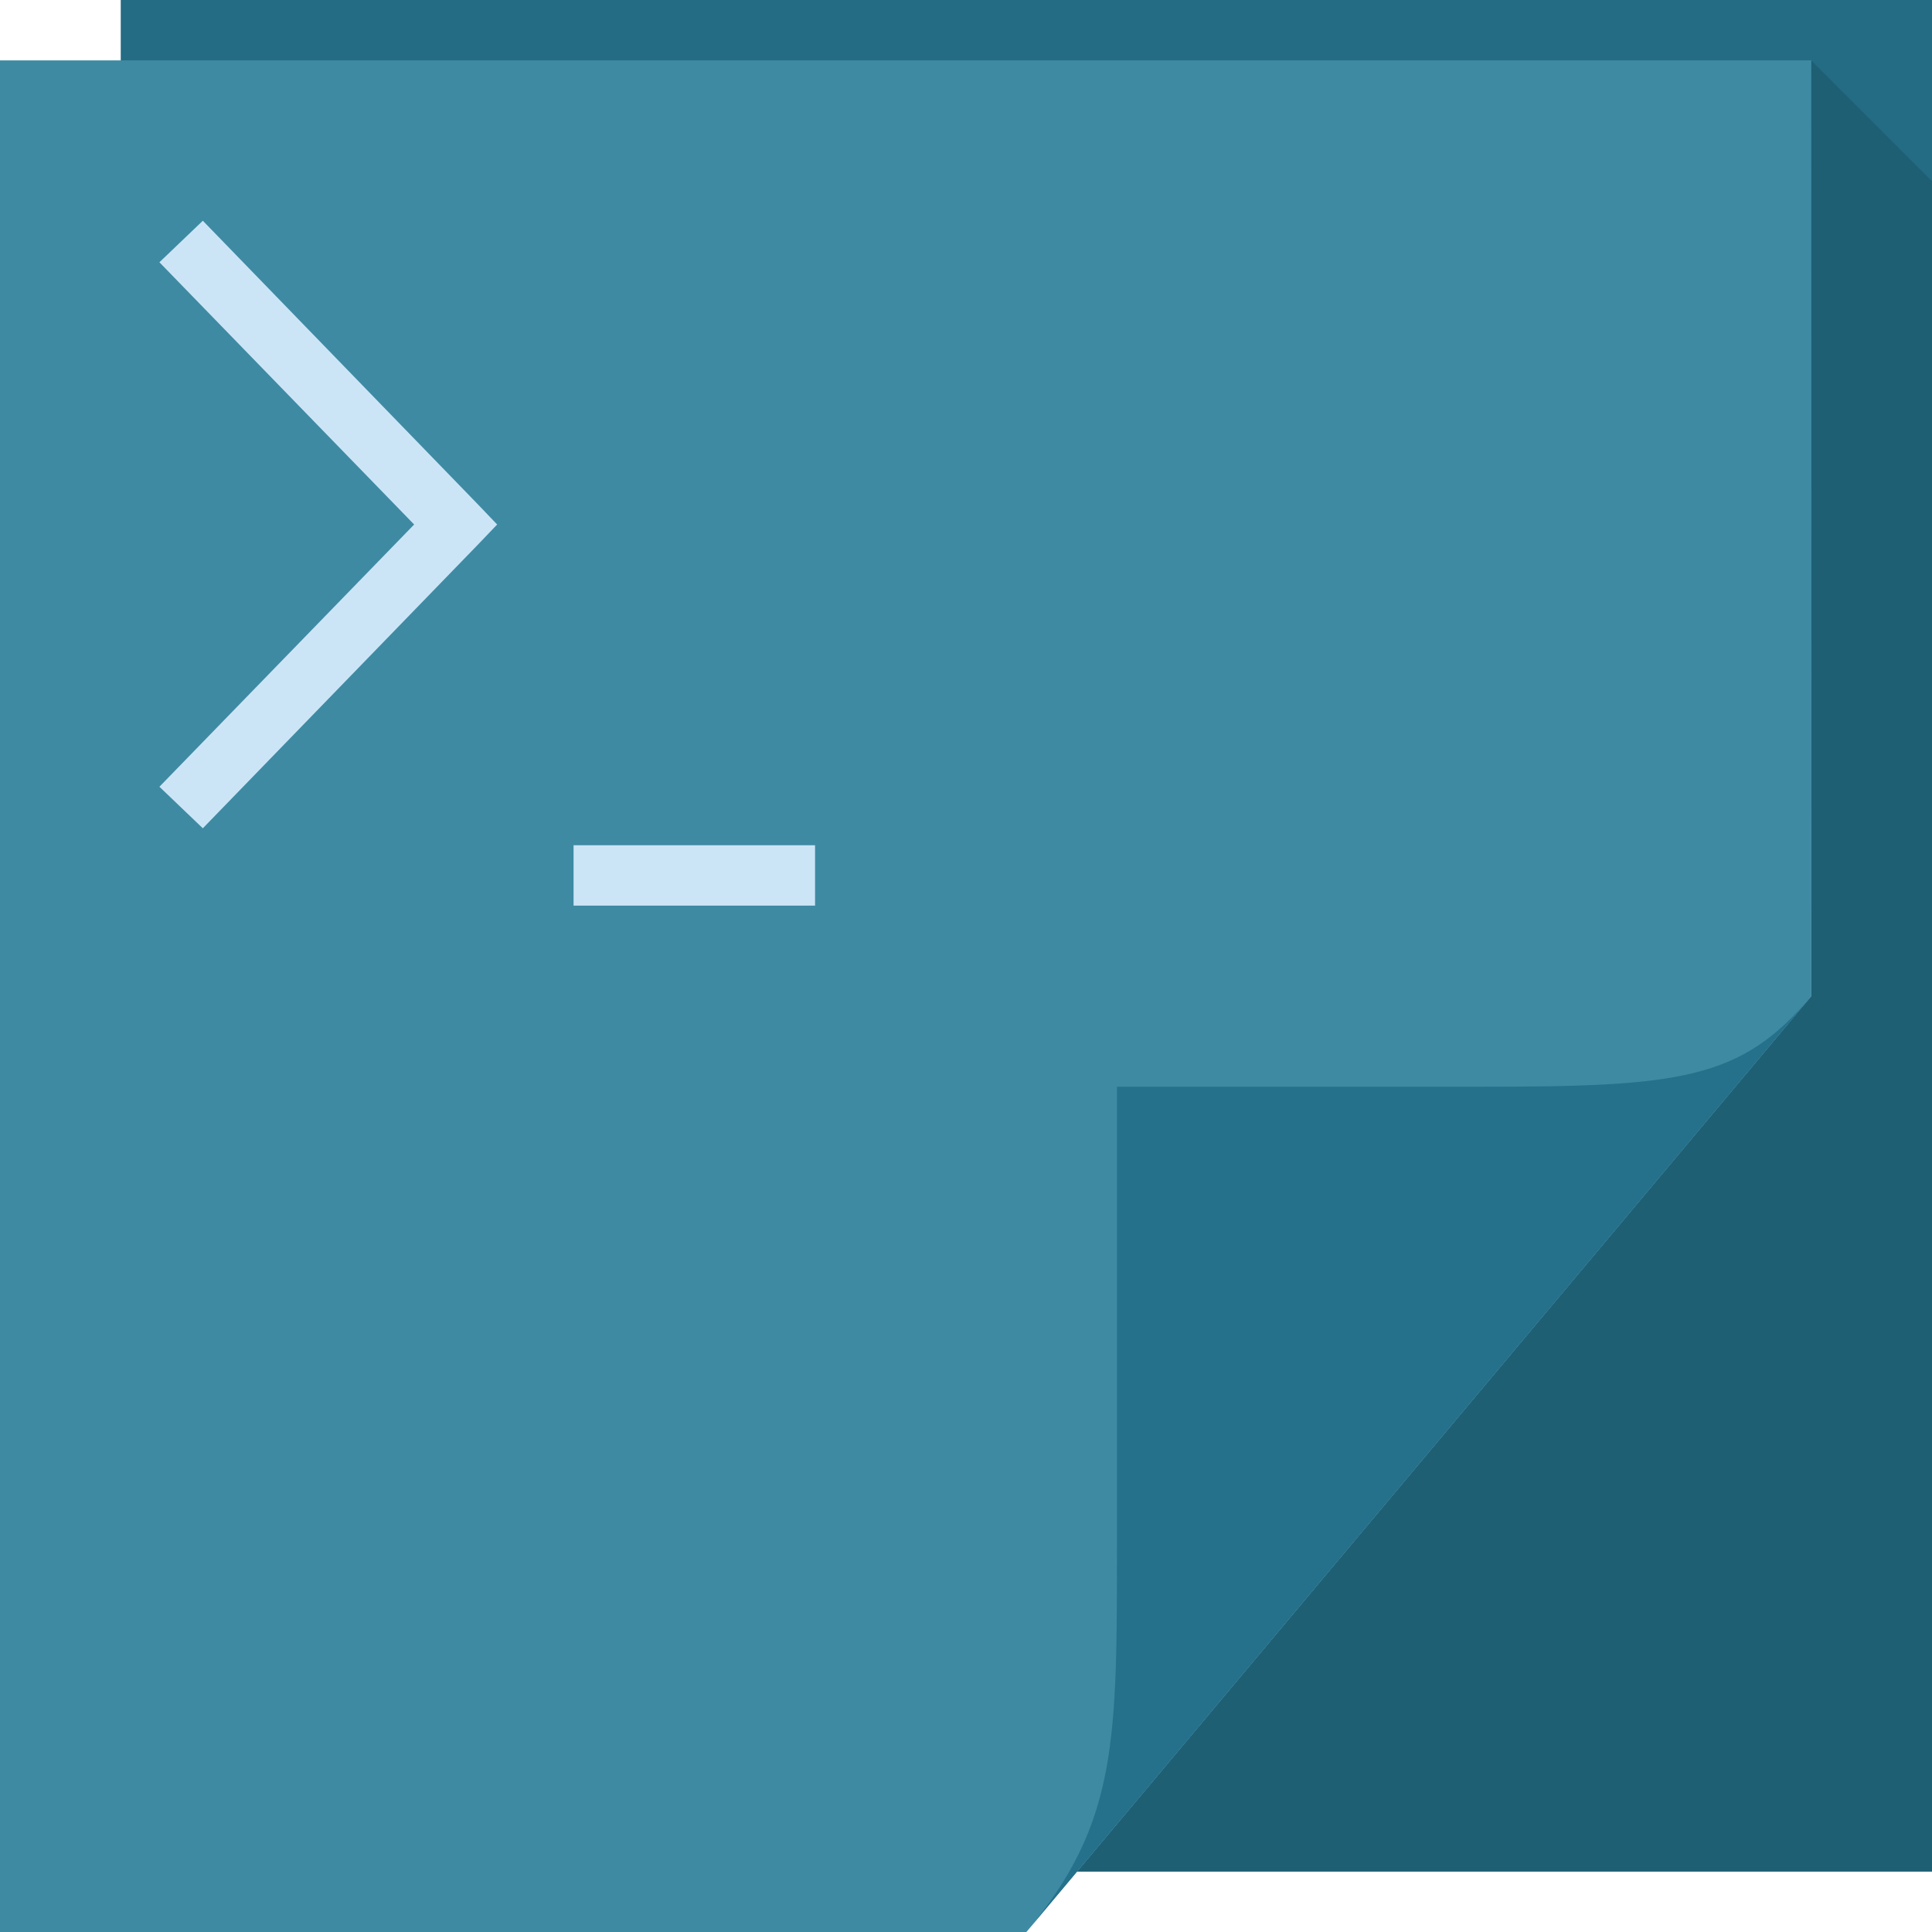
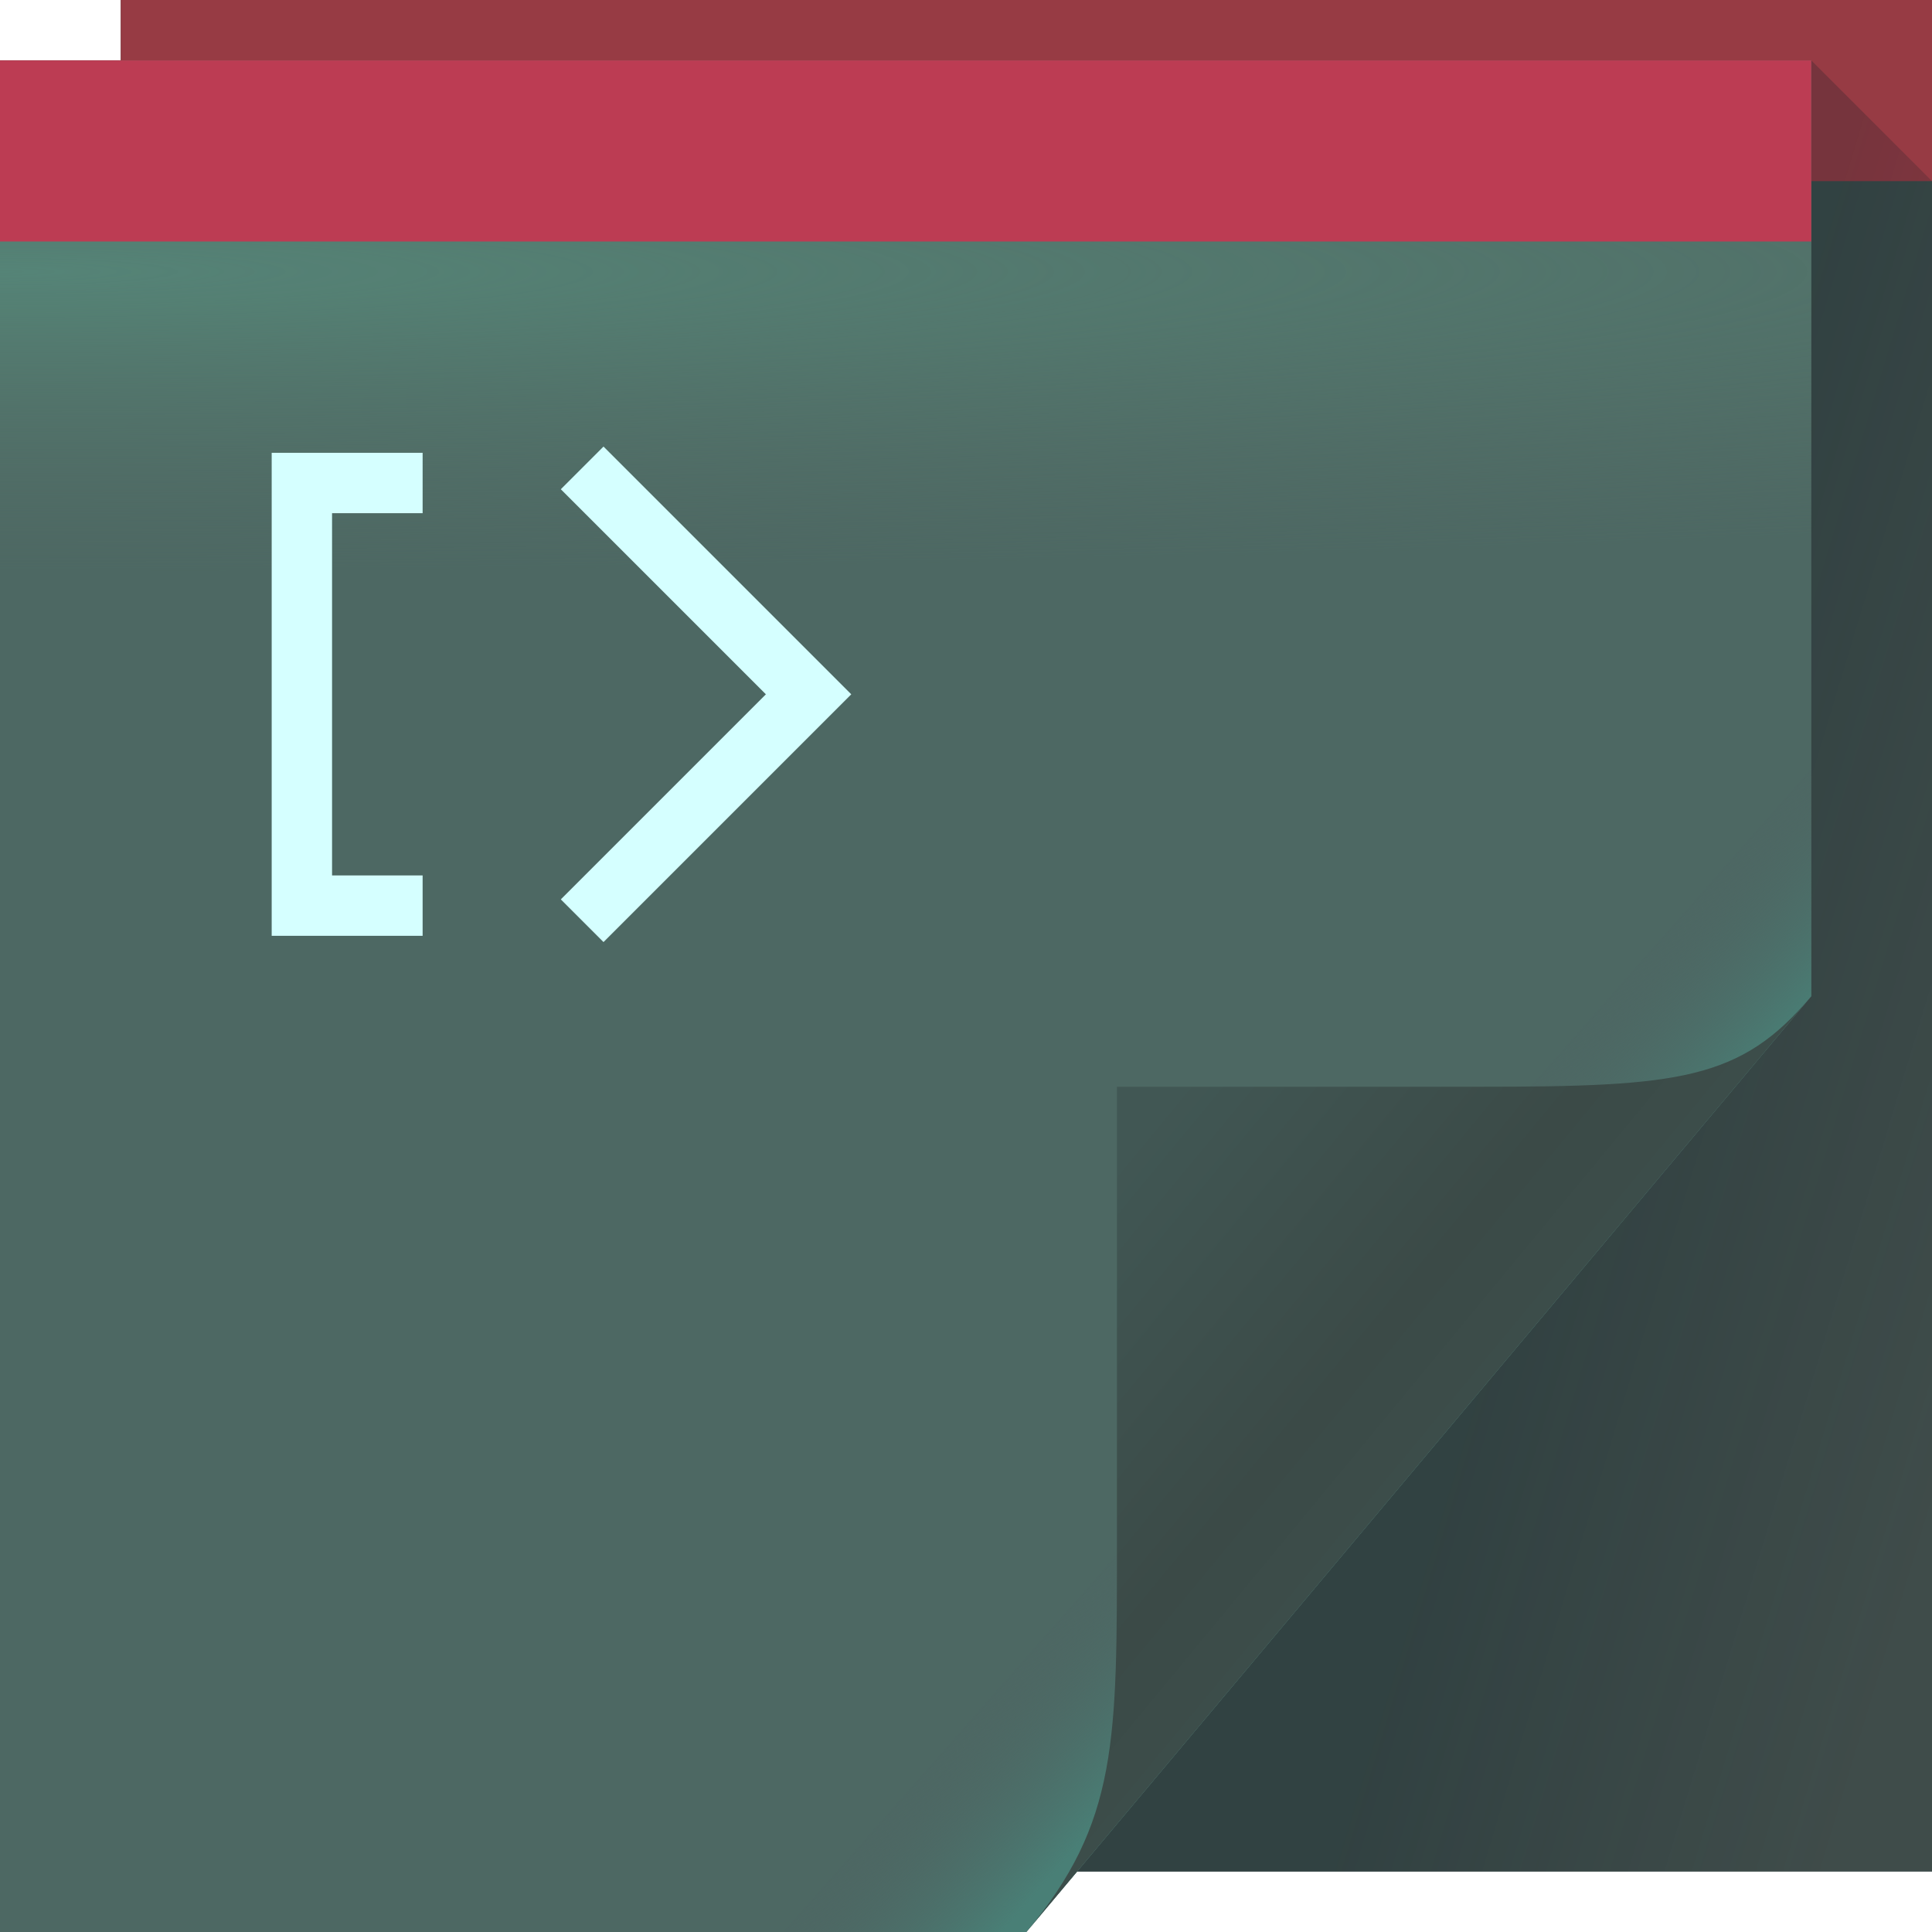
- <svg xmlns="http://www.w3.org/2000/svg" version="1.1" width="64" height="64" id="svg13094">
-   <defs id="defs11">
-     <linearGradient x1="48.918" y1="46.214" x2="32.67" y2="24" id="linearGradient4259" gradientUnits="userSpaceOnUse">
-       <stop id="stop3988" style="stop-color:#ffffff;stop-opacity:0.53" offset="0" />
-       <stop id="stop3990" style="stop-color:#ffffff;stop-opacity:0" offset="1" />
+ <svg xmlns="http://www.w3.org/2000/svg" width="64" height="64" version="1.1">
+   <defs>
+     <linearGradient id="c" x1="52.446" x2="41.42" y1="42.14" y2="33.031" gradientUnits="userSpaceOnUse">
+       <stop stop-color="#3c4d4a" offset="0" />
+       <stop stop-color="#3b4a47" offset=".276" />
+       <stop stop-color="#415754" offset="1" />
+     </linearGradient>
+     <linearGradient id="b" x1="48.918" x2="44.839" y1="46.214" y2="42.61" gradientUnits="userSpaceOnUse">
+       <stop stop-color="#497f76" offset="0" />
+       <stop stop-color="#4d6763" stop-opacity=".005" offset="1" />
+     </linearGradient>
+     <radialGradient id="a" cx="32.24" cy="-27.52" r="30" gradientTransform="matrix(4.3066 0 0 .33333 -138.84 18.173)" gradientUnits="userSpaceOnUse">
+       <stop stop-color="#558477" offset="0" />
+       <stop stop-color="#566e67" stop-opacity=".006" offset="1" />
+     </radialGradient>
+     <linearGradient id="d" x1="48.672" x2="64" y1="46.506" y2="51.119" gradientUnits="userSpaceOnUse">
+       <stop stop-color="#001a23" stop-opacity=".217" offset="0" />
+       <stop stop-color="#001a23" stop-opacity="0" offset="1" />
    </linearGradient>
  </defs>
-   <path d="M 4,0 64,0 64,62 4,62 z" id="path3960" style="fill:#236c84;fill-opacity:1;fill-rule:nonzero" />
-   <path style="fill:#001a23;fill-rule:nonzero;fill-opacity:0.157" d="M 60 2 L 60 33 L 35.678 62 L 64 62 L 64 37 L 64 6 L 60 2 z " id="path3900" />
-   <path d="M 0,2 60,2 60,33 34,64 0,64 z" id="path4257" style="fill:url(#linearGradient4259);fill-rule:nonzero" />
-   <path d="M 0,2 60,2 60,33 34,64 0,64 z" id="path3982" style="fill:#3e8aa3;fill-rule:nonzero;color:#000000;fill-opacity:1;stroke:none;stroke-width:1;marker:none;visibility:visible;display:inline;overflow:visible;enable-background:accumulate" />
-   <path style="font-size:31.848px;font-style:normal;font-variant:normal;font-weight:normal;font-stretch:normal;line-height:125%;letter-spacing:0px;word-spacing:0px;fill:#cce5f6;fill-opacity:1;stroke:none;font-family:Futura LT;-inkscape-font-specification:Futura LT" d="M 6.719 7.312 L 5.281 8.688 L 13.719 17.375 L 5.281 26.062 L 6.719 27.438 L 15.812 18.062 L 16.469 17.375 L 15.812 16.688 L 6.719 7.312 z M 19 28 L 19 30 L 27 30 L 27 28 L 19 28 z " id="path3790" />
-   <path d="M 34,64 60,33 c -2.329,2.776 -4.361,3 -11,3 H 37 v 15 c 0,6.644 0.044,9.37 -3,13 z" id="path4278" style="fill:#25718b;fill-rule:nonzero;fill-opacity:1" />
+   <path d="m4 0h60v62h-60z" fill="#3f4c4a" />
+   <rect x="4" width="60" height="6" rx="0" ry="0" fill="#973b44" style="paint-order:normal" />
+   <path d="m60 2v31l-24.322 29h28.322v-25-31l-4-4z" fill="url(#d)" />
+   <path d="m0 2h60v31l-26 31h-34z" color="#000000" fill="#4d6763" />
+   <path d="m0 2h60v31l-26 31h-34z" fill="url(#a)" />
+   <path d="m0 2h60v31l-26 31h-34z" fill="url(#b)" />
+   <path d="m34 64 26-31c-2.329 2.776-4.361 3-11 3h-12v15c0 6.644 0.044 9.37-3 13z" fill="url(#c)" />
+   <path d="m14 30h-4v-14h4m5.285-0.5 7.5 7.5-7.5 7.5" fill="none" stroke="#d5ffff" stroke-width="2" style="paint-order:normal" />
+   <rect y="2" width="60" height="6" rx="0" ry="0" fill="#bc3c53" style="paint-order:normal" />
</svg>
